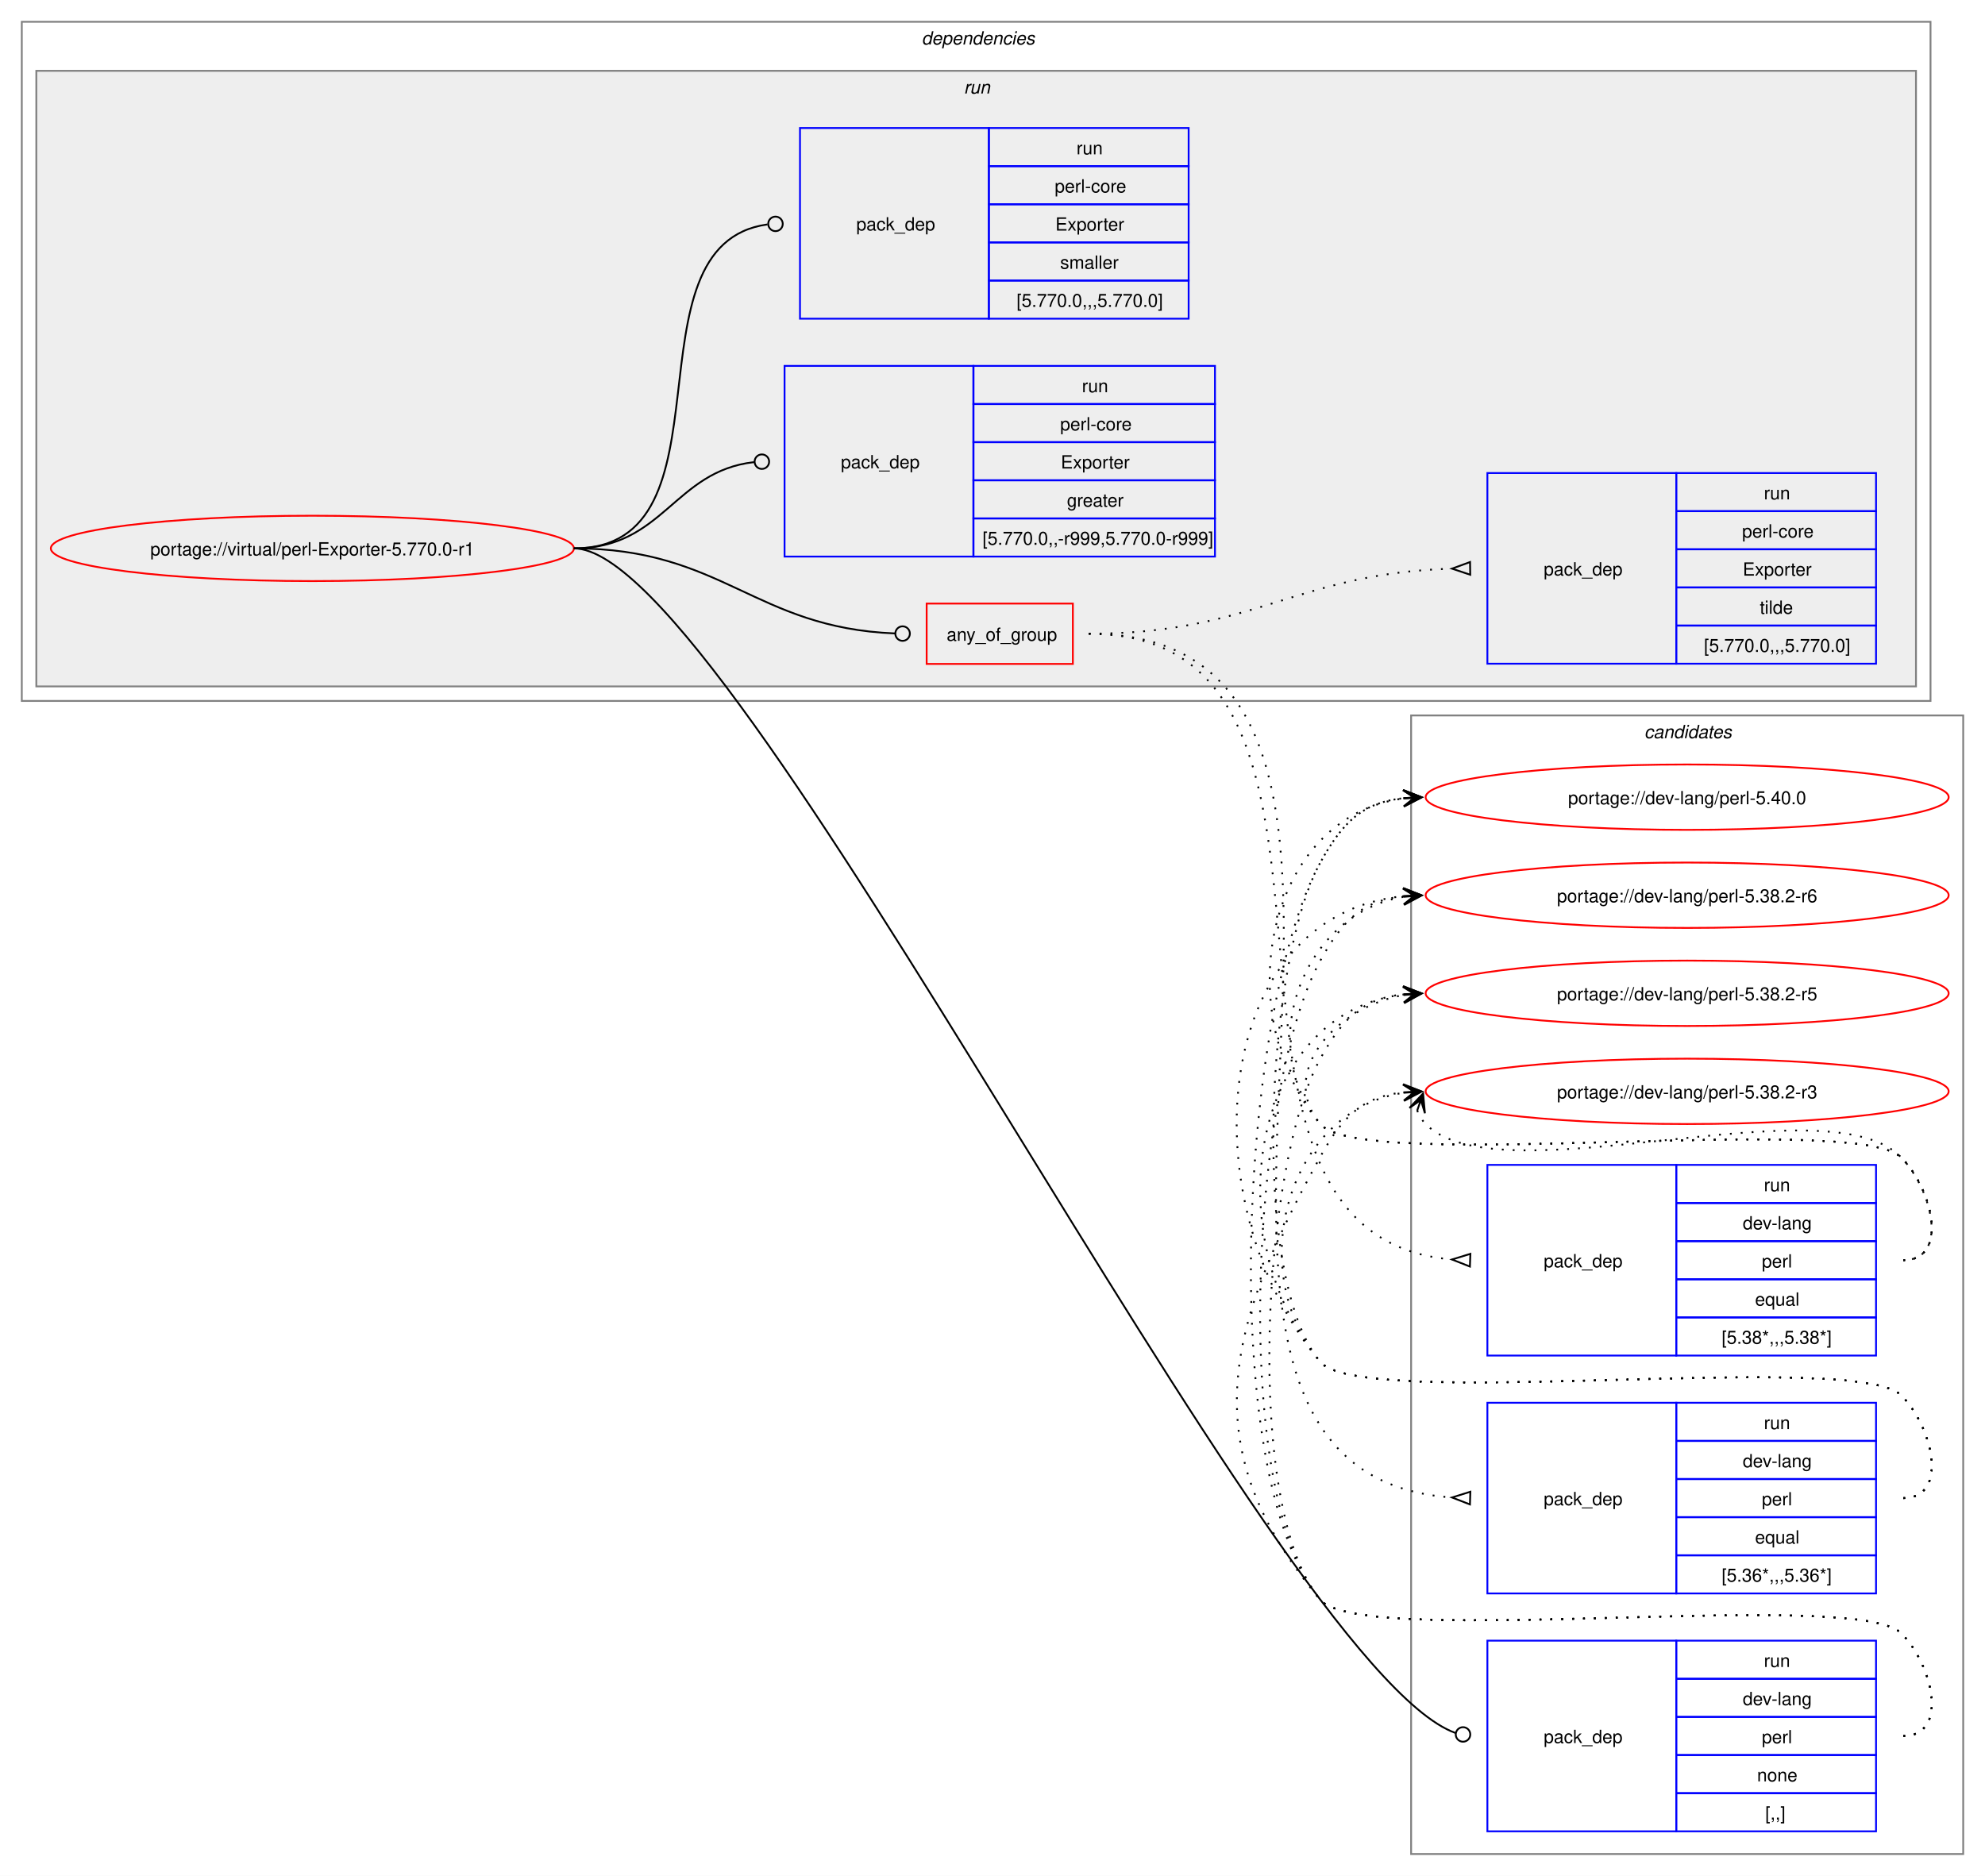
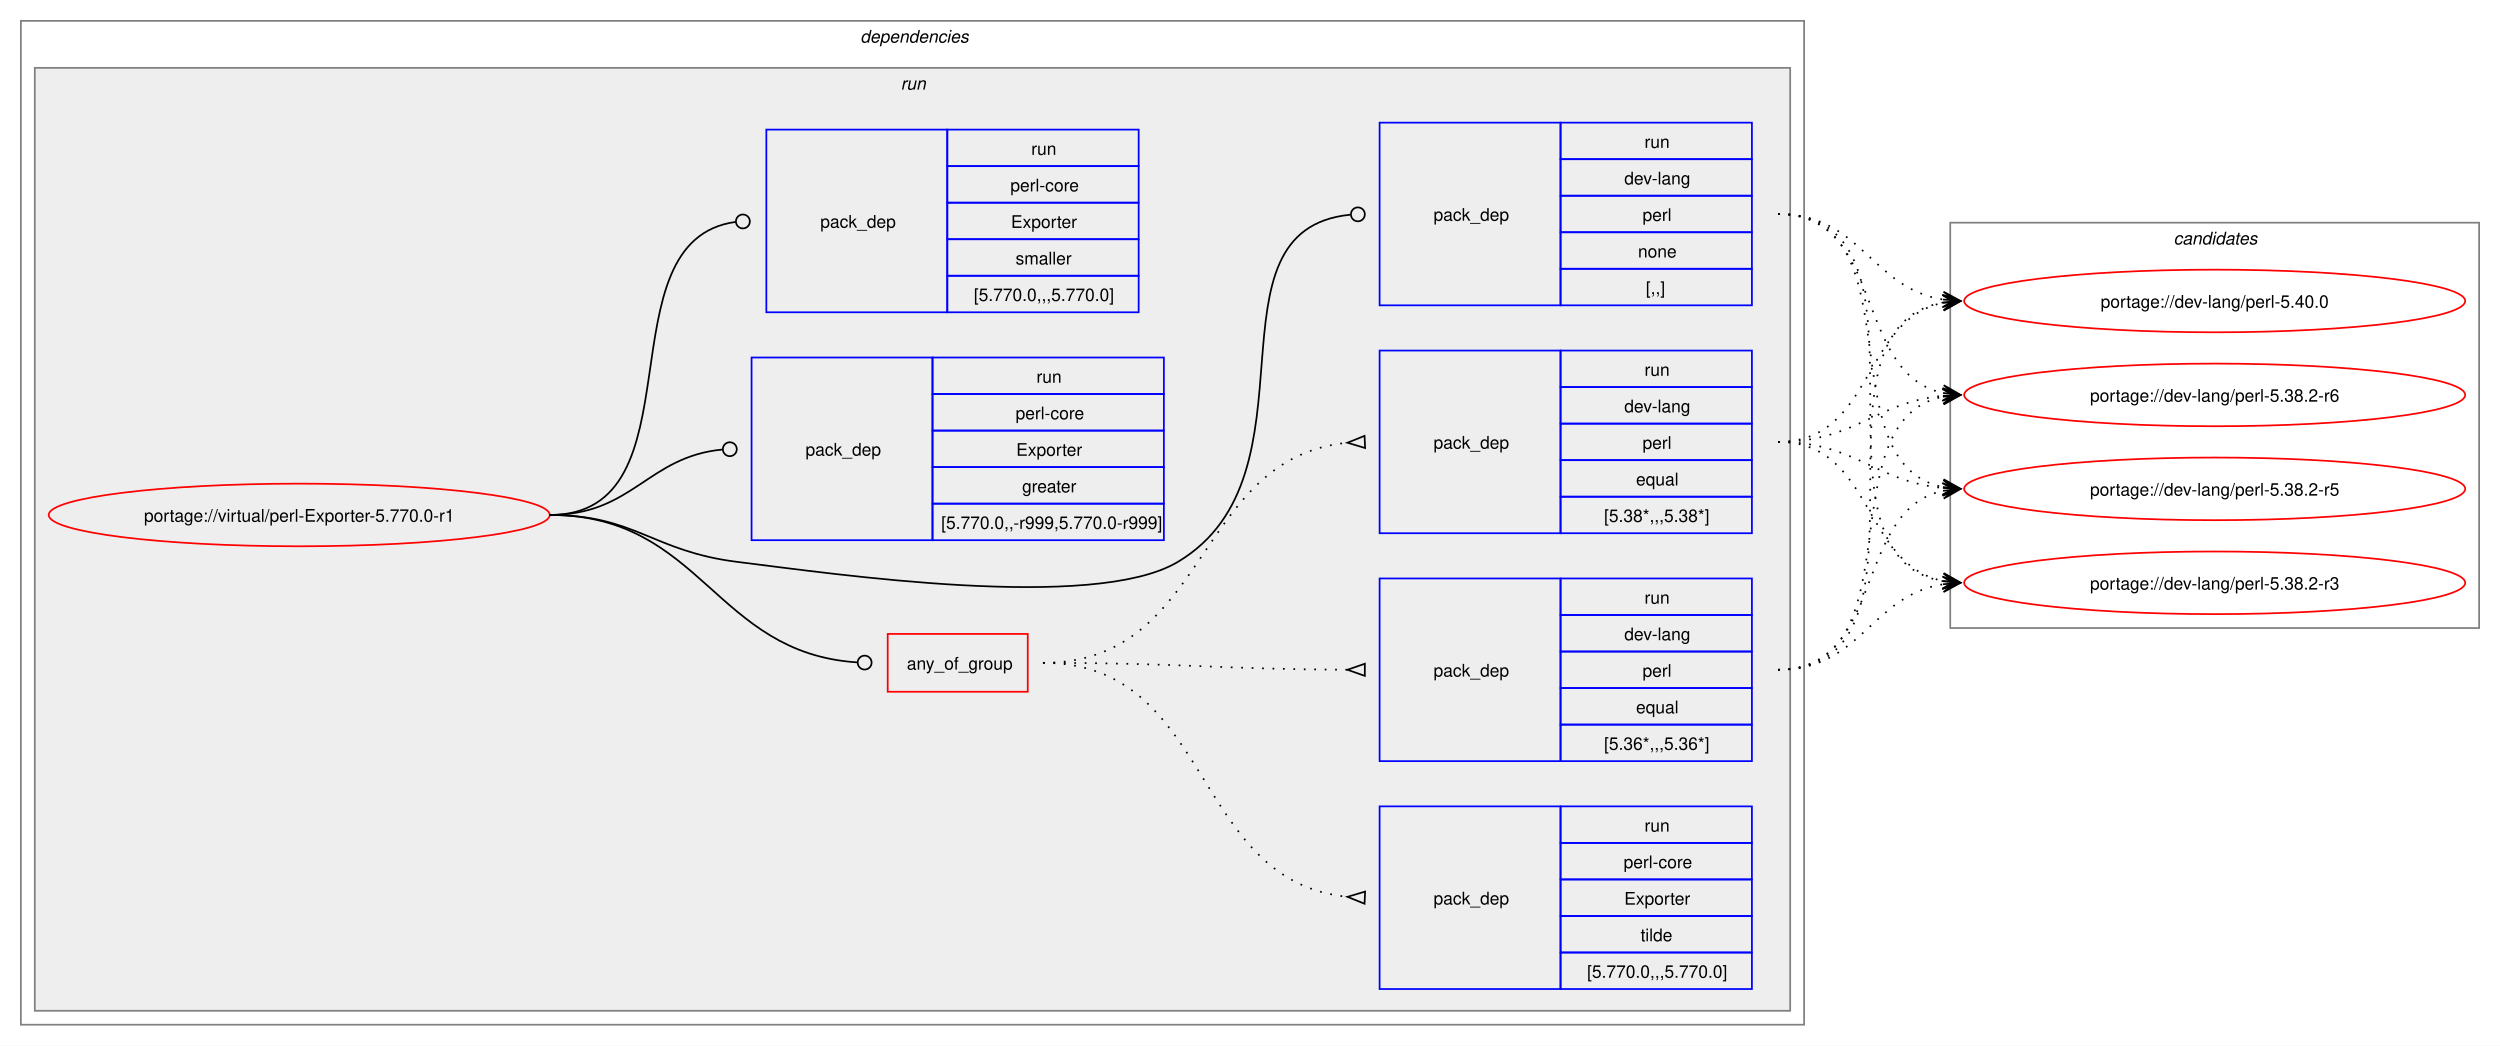
- <svg xmlns="http://www.w3.org/2000/svg" xmlns:xlink="http://www.w3.org/1999/xlink" width="1093pt" height="1033pt" viewBox="0.00 0.00 1093.00 1033.00">
-   <g id="graph0" class="graph" transform="scale(1 1) rotate(0) translate(4 1029)">
-     <polygon fill="white" stroke="none" points="-4,4 -4,-1029 1089,-1029 1089,4 -4,4" />
+ <svg xmlns="http://www.w3.org/2000/svg" xmlns:xlink="http://www.w3.org/1999/xlink" width="1437pt" height="601pt" viewBox="0.00 0.00 1437.00 601.00">
+   <g id="graph0" class="graph" transform="scale(1 1) rotate(0) translate(4 597)">
+     <polygon fill="white" stroke="none" points="-4,4 -4,-597 1433,-597 1433,4 -4,4" />
+     <g id="clust2" class="cluster">
+       <polygon fill="none" stroke="gray" points="8,-8 8,-585 1033,-585 1033,-8 8,-8" />
+       <text text-anchor="start" x="490.5" y="-572.5" font-family="Helvetica,sans-Serif" font-style="italic" font-size="10.00">dependencies</text>
+     </g>
+     <g id="clust5" class="cluster">
+       <polygon fill="#eeeeee" stroke="gray" points="16,-16 16,-558 1025,-558 1025,-16 16,-16" />
+       <text text-anchor="start" x="513.75" y="-545.5" font-family="Helvetica,sans-Serif" font-style="italic" font-size="10.00">run</text>
+     </g>
    <g id="clust13" class="cluster">
-       <polygon fill="none" stroke="gray" points="773,-8 773,-635 1077,-635 1077,-8 773,-8" />
-       <text text-anchor="start" x="901.38" y="-622.5" font-family="Helvetica,sans-Serif" font-style="italic" font-size="10.00">candidates</text>
-     </g>
-     <g id="clust2" class="cluster">
-       <polygon fill="none" stroke="gray" points="8,-643 8,-1017 1059,-1017 1059,-643 8,-643" />
-       <text text-anchor="start" x="503.5" y="-1004.5" font-family="Helvetica,sans-Serif" font-style="italic" font-size="10.00">dependencies</text>
-     </g>
-     <g id="clust5" class="cluster">
-       <polygon fill="#eeeeee" stroke="gray" points="16,-651 16,-990 1051,-990 1051,-651 16,-651" />
-       <text text-anchor="start" x="526.75" y="-977.5" font-family="Helvetica,sans-Serif" font-style="italic" font-size="10.00">run</text>
+       <polygon fill="none" stroke="gray" points="1117,-236 1117,-469 1421,-469 1421,-236 1117,-236" />
+       <text text-anchor="start" x="1245.38" y="-456.5" font-family="Helvetica,sans-Serif" font-style="italic" font-size="10.00">candidates</text>
    </g>
    <g id="node1" class="node">
      <g id="a_node1">
        <a xlink:href="../virtual/perl-Exporter-5.770.0-r1.svg" xlink:title="portage://virtual/perl-Exporter-5.770.0-r1">
-           <ellipse fill="none" stroke="red" cx="168" cy="-727" rx="144" ry="18" />
-           <text text-anchor="middle" x="168" y="-723.12" font-family="Helvetica,sans-Serif" font-size="10.00">portage://virtual/perl-Exporter-5.770.0-r1</text>
+           <ellipse fill="none" stroke="red" cx="168" cy="-301" rx="144" ry="18" />
+           <text text-anchor="middle" x="168" y="-297.12" font-family="Helvetica,sans-Serif" font-size="10.00">portage://virtual/perl-Exporter-5.770.0-r1</text>
        </a>
      </g>
    </g>
    <g id="node2" class="node">
-       <polygon fill="none" stroke="red" points="506.25,-663.38 506.25,-696.62 586.75,-696.62 586.75,-663.38 506.25,-663.38" />
-       <text text-anchor="start" x="517.25" y="-676.12" font-family="Helvetica,sans-Serif" font-size="10.00">any_of_group</text>
+       <polygon fill="none" stroke="red" points="506.25,-199.38 506.25,-232.62 586.75,-232.62 586.75,-199.38 506.25,-199.38" />
+       <text text-anchor="start" x="517.25" y="-212.12" font-family="Helvetica,sans-Serif" font-size="10.00">any_of_group</text>
    </g>
    <g id="edge4" class="edge">
-       <path fill="none" stroke="black" d="M312,-727C394.06,-727 411.28,-683.25 488.78,-680.17" />
-       <ellipse fill="none" stroke="black" cx="493" cy="-680.09" rx="4" ry="4" />
+       <path fill="none" stroke="black" d="M312,-301C399.68,-301 406.44,-221.55 488.75,-216.27" />
+       <ellipse fill="none" stroke="black" cx="493" cy="-216.14" rx="4" ry="4" />
    </g>
    <g id="node6" class="node">
-       <polygon fill="none" stroke="blue" points="815,-20.5 815,-125.5 919,-125.5 919,-20.5 815,-20.5" />
-       <text text-anchor="start" x="846" y="-69.12" font-family="Helvetica,sans-Serif" font-size="10.00">pack_dep</text>
-       <polygon fill="none" stroke="blue" points="919,-104.5 919,-125.5 1029,-125.5 1029,-104.5 919,-104.5" />
-       <text text-anchor="start" x="967.25" y="-111" font-family="Helvetica,sans-Serif" font-size="10.00">run</text>
-       <polygon fill="none" stroke="blue" points="919,-83.5 919,-104.5 1029,-104.5 1029,-83.5 919,-83.5" />
-       <text text-anchor="start" x="955.62" y="-90" font-family="Helvetica,sans-Serif" font-size="10.00">dev-lang</text>
-       <polygon fill="none" stroke="blue" points="919,-62.5 919,-83.5 1029,-83.5 1029,-62.5 919,-62.5" />
-       <text text-anchor="start" x="966.12" y="-69" font-family="Helvetica,sans-Serif" font-size="10.00">perl</text>
-       <polygon fill="none" stroke="blue" points="919,-41.5 919,-62.5 1029,-62.5 1029,-41.5 919,-41.5" />
-       <text text-anchor="start" x="963.5" y="-48" font-family="Helvetica,sans-Serif" font-size="10.00">none</text>
-       <polygon fill="none" stroke="blue" points="919,-20.5 919,-41.5 1029,-41.5 1029,-20.5 919,-20.5" />
-       <text text-anchor="start" x="968" y="-27" font-family="Helvetica,sans-Serif" font-size="10.00">[,,]</text>
+       <polygon fill="none" stroke="blue" points="789,-421.5 789,-526.5 893,-526.5 893,-421.5 789,-421.5" />
+       <text text-anchor="start" x="820" y="-470.12" font-family="Helvetica,sans-Serif" font-size="10.00">pack_dep</text>
+       <polygon fill="none" stroke="blue" points="893,-505.5 893,-526.5 1003,-526.5 1003,-505.5 893,-505.5" />
+       <text text-anchor="start" x="941.25" y="-512" font-family="Helvetica,sans-Serif" font-size="10.00">run</text>
+       <polygon fill="none" stroke="blue" points="893,-484.5 893,-505.5 1003,-505.5 1003,-484.5 893,-484.5" />
+       <text text-anchor="start" x="929.62" y="-491" font-family="Helvetica,sans-Serif" font-size="10.00">dev-lang</text>
+       <polygon fill="none" stroke="blue" points="893,-463.5 893,-484.5 1003,-484.5 1003,-463.5 893,-463.5" />
+       <text text-anchor="start" x="940.12" y="-470" font-family="Helvetica,sans-Serif" font-size="10.00">perl</text>
+       <polygon fill="none" stroke="blue" points="893,-442.5 893,-463.5 1003,-463.5 1003,-442.5 893,-442.5" />
+       <text text-anchor="start" x="937.5" y="-449" font-family="Helvetica,sans-Serif" font-size="10.00">none</text>
+       <polygon fill="none" stroke="blue" points="893,-421.5 893,-442.5 1003,-442.5 1003,-421.5 893,-421.5" />
+       <text text-anchor="start" x="942" y="-428" font-family="Helvetica,sans-Serif" font-size="10.00">[,,]</text>
    </g>
    <g id="edge5" class="edge">
-       <path fill="none" stroke="black" d="M312,-727C400.4,-727 696.85,-110.76 797.44,-74.65" />
-       <ellipse fill="none" stroke="black" cx="801.58" cy="-73.85" rx="4" ry="4" />
+       <path fill="none" stroke="black" d="M312,-301C361.48,-301 370.89,-280.05 420,-274 475.8,-267.13 624.72,-245.2 673,-274 757.05,-324.13 684.8,-464.83 772.05,-473.57" />
+       <ellipse fill="none" stroke="black" cx="776.51" cy="-473.79" rx="4" ry="4" />
    </g>
    <g id="node7" class="node">
-       <polygon fill="none" stroke="blue" points="428,-722.5 428,-827.5 532,-827.5 532,-722.5 428,-722.5" />
-       <text text-anchor="start" x="459" y="-771.12" font-family="Helvetica,sans-Serif" font-size="10.00">pack_dep</text>
-       <polygon fill="none" stroke="blue" points="532,-806.5 532,-827.5 665,-827.5 665,-806.5 532,-806.5" />
-       <text text-anchor="start" x="591.75" y="-813" font-family="Helvetica,sans-Serif" font-size="10.00">run</text>
-       <polygon fill="none" stroke="blue" points="532,-785.5 532,-806.5 665,-806.5 665,-785.5 532,-785.5" />
-       <text text-anchor="start" x="579.75" y="-792" font-family="Helvetica,sans-Serif" font-size="10.00">perl-core</text>
-       <polygon fill="none" stroke="blue" points="532,-764.5 532,-785.5 665,-785.5 665,-764.5 532,-764.5" />
-       <text text-anchor="start" x="580.12" y="-771" font-family="Helvetica,sans-Serif" font-size="10.00">Exporter</text>
-       <polygon fill="none" stroke="blue" points="532,-743.5 532,-764.5 665,-764.5 665,-743.5 532,-743.5" />
-       <text text-anchor="start" x="583.5" y="-750" font-family="Helvetica,sans-Serif" font-size="10.00">greater</text>
-       <polygon fill="none" stroke="blue" points="532,-722.5 532,-743.5 665,-743.5 665,-722.5 532,-722.5" />
-       <text text-anchor="start" x="537" y="-729" font-family="Helvetica,sans-Serif" font-size="10.00">[5.770.0,,-r999,5.770.0-r999]</text>
+       <polygon fill="none" stroke="blue" points="428,-286.5 428,-391.5 532,-391.5 532,-286.5 428,-286.5" />
+       <text text-anchor="start" x="459" y="-335.12" font-family="Helvetica,sans-Serif" font-size="10.00">pack_dep</text>
+       <polygon fill="none" stroke="blue" points="532,-370.5 532,-391.5 665,-391.5 665,-370.5 532,-370.5" />
+       <text text-anchor="start" x="591.75" y="-377" font-family="Helvetica,sans-Serif" font-size="10.00">run</text>
+       <polygon fill="none" stroke="blue" points="532,-349.5 532,-370.5 665,-370.5 665,-349.5 532,-349.5" />
+       <text text-anchor="start" x="579.75" y="-356" font-family="Helvetica,sans-Serif" font-size="10.00">perl-core</text>
+       <polygon fill="none" stroke="blue" points="532,-328.5 532,-349.5 665,-349.5 665,-328.5 532,-328.5" />
+       <text text-anchor="start" x="580.12" y="-335" font-family="Helvetica,sans-Serif" font-size="10.00">Exporter</text>
+       <polygon fill="none" stroke="blue" points="532,-307.5 532,-328.5 665,-328.5 665,-307.5 532,-307.5" />
+       <text text-anchor="start" x="583.5" y="-314" font-family="Helvetica,sans-Serif" font-size="10.00">greater</text>
+       <polygon fill="none" stroke="blue" points="532,-286.5 532,-307.5 665,-307.5 665,-286.5 532,-286.5" />
+       <text text-anchor="start" x="537" y="-293" font-family="Helvetica,sans-Serif" font-size="10.00">[5.770.0,,-r999,5.770.0-r999]</text>
    </g>
    <g id="edge6" class="edge">
-       <path fill="none" stroke="black" d="M312,-727C361.45,-727 366.96,-769.54 411.26,-774.52" />
-       <ellipse fill="none" stroke="black" cx="415.51" cy="-774.76" rx="4" ry="4" />
+       <path fill="none" stroke="black" d="M312,-301C359.8,-301 368.2,-334.54 411.23,-338.6" />
+       <ellipse fill="none" stroke="black" cx="415.5" cy="-338.79" rx="4" ry="4" />
    </g>
    <g id="node8" class="node">
-       <polygon fill="none" stroke="blue" points="436.5,-853.5 436.5,-958.5 540.5,-958.5 540.5,-853.5 436.5,-853.5" />
-       <text text-anchor="start" x="467.5" y="-902.12" font-family="Helvetica,sans-Serif" font-size="10.00">pack_dep</text>
-       <polygon fill="none" stroke="blue" points="540.5,-937.5 540.5,-958.5 650.5,-958.5 650.5,-937.5 540.5,-937.5" />
-       <text text-anchor="start" x="588.75" y="-944" font-family="Helvetica,sans-Serif" font-size="10.00">run</text>
-       <polygon fill="none" stroke="blue" points="540.5,-916.5 540.5,-937.5 650.5,-937.5 650.5,-916.5 540.5,-916.5" />
-       <text text-anchor="start" x="576.75" y="-923" font-family="Helvetica,sans-Serif" font-size="10.00">perl-core</text>
-       <polygon fill="none" stroke="blue" points="540.5,-895.5 540.5,-916.5 650.5,-916.5 650.5,-895.5 540.5,-895.5" />
-       <text text-anchor="start" x="577.12" y="-902" font-family="Helvetica,sans-Serif" font-size="10.00">Exporter</text>
-       <polygon fill="none" stroke="blue" points="540.5,-874.5 540.5,-895.5 650.5,-895.5 650.5,-874.5 540.5,-874.5" />
-       <text text-anchor="start" x="579.75" y="-881" font-family="Helvetica,sans-Serif" font-size="10.00">smaller</text>
-       <polygon fill="none" stroke="blue" points="540.5,-853.5 540.5,-874.5 650.5,-874.5 650.5,-853.5 540.5,-853.5" />
-       <text text-anchor="start" x="555.75" y="-860" font-family="Helvetica,sans-Serif" font-size="10.00">[5.770.0,,,5.770.0]</text>
+       <polygon fill="none" stroke="blue" points="436.5,-417.5 436.5,-522.5 540.5,-522.5 540.5,-417.5 436.5,-417.5" />
+       <text text-anchor="start" x="467.5" y="-466.12" font-family="Helvetica,sans-Serif" font-size="10.00">pack_dep</text>
+       <polygon fill="none" stroke="blue" points="540.5,-501.5 540.5,-522.5 650.5,-522.5 650.5,-501.5 540.5,-501.5" />
+       <text text-anchor="start" x="588.75" y="-508" font-family="Helvetica,sans-Serif" font-size="10.00">run</text>
+       <polygon fill="none" stroke="blue" points="540.5,-480.5 540.5,-501.5 650.5,-501.5 650.5,-480.5 540.5,-480.5" />
+       <text text-anchor="start" x="576.75" y="-487" font-family="Helvetica,sans-Serif" font-size="10.00">perl-core</text>
+       <polygon fill="none" stroke="blue" points="540.5,-459.5 540.5,-480.5 650.5,-480.5 650.5,-459.5 540.5,-459.5" />
+       <text text-anchor="start" x="577.12" y="-466" font-family="Helvetica,sans-Serif" font-size="10.00">Exporter</text>
+       <polygon fill="none" stroke="blue" points="540.5,-438.5 540.5,-459.5 650.5,-459.5 650.5,-438.5 540.5,-438.5" />
+       <text text-anchor="start" x="579.75" y="-445" font-family="Helvetica,sans-Serif" font-size="10.00">smaller</text>
+       <polygon fill="none" stroke="blue" points="540.5,-417.5 540.5,-438.5 650.5,-438.5 650.5,-417.5 540.5,-417.5" />
+       <text text-anchor="start" x="555.75" y="-424" font-family="Helvetica,sans-Serif" font-size="10.00">[5.770.0,,,5.770.0]</text>
    </g>
    <g id="edge7" class="edge">
-       <path fill="none" stroke="black" d="M312,-727C403.54,-727 337.54,-894.31 418.61,-905.42" />
-       <ellipse fill="none" stroke="black" cx="423.01" cy="-905.71" rx="4" ry="4" />
+       <path fill="none" stroke="black" d="M312,-301C399.96,-301 340.76,-458.96 418.95,-469.45" />
+       <ellipse fill="none" stroke="black" cx="423.01" cy="-469.71" rx="4" ry="4" />
    </g>
    <g id="node3" class="node">
-       <polygon fill="none" stroke="blue" points="815,-282.5 815,-387.5 919,-387.5 919,-282.5 815,-282.5" />
-       <text text-anchor="start" x="846" y="-331.12" font-family="Helvetica,sans-Serif" font-size="10.00">pack_dep</text>
-       <polygon fill="none" stroke="blue" points="919,-366.5 919,-387.5 1029,-387.5 1029,-366.5 919,-366.5" />
-       <text text-anchor="start" x="967.25" y="-373" font-family="Helvetica,sans-Serif" font-size="10.00">run</text>
-       <polygon fill="none" stroke="blue" points="919,-345.5 919,-366.5 1029,-366.5 1029,-345.5 919,-345.5" />
-       <text text-anchor="start" x="955.62" y="-352" font-family="Helvetica,sans-Serif" font-size="10.00">dev-lang</text>
-       <polygon fill="none" stroke="blue" points="919,-324.5 919,-345.5 1029,-345.5 1029,-324.5 919,-324.5" />
-       <text text-anchor="start" x="966.12" y="-331" font-family="Helvetica,sans-Serif" font-size="10.00">perl</text>
-       <polygon fill="none" stroke="blue" points="919,-303.5 919,-324.5 1029,-324.5 1029,-303.5 919,-303.5" />
-       <text text-anchor="start" x="962.38" y="-310" font-family="Helvetica,sans-Serif" font-size="10.00">equal</text>
-       <polygon fill="none" stroke="blue" points="919,-282.5 919,-303.5 1029,-303.5 1029,-282.5 919,-282.5" />
-       <text text-anchor="start" x="944" y="-289" font-family="Helvetica,sans-Serif" font-size="10.00">[5.38*,,,5.38*]</text>
+       <polygon fill="none" stroke="blue" points="789,-290.5 789,-395.5 893,-395.5 893,-290.5 789,-290.5" />
+       <text text-anchor="start" x="820" y="-339.12" font-family="Helvetica,sans-Serif" font-size="10.00">pack_dep</text>
+       <polygon fill="none" stroke="blue" points="893,-374.5 893,-395.5 1003,-395.5 1003,-374.5 893,-374.5" />
+       <text text-anchor="start" x="941.25" y="-381" font-family="Helvetica,sans-Serif" font-size="10.00">run</text>
+       <polygon fill="none" stroke="blue" points="893,-353.5 893,-374.5 1003,-374.5 1003,-353.5 893,-353.5" />
+       <text text-anchor="start" x="929.62" y="-360" font-family="Helvetica,sans-Serif" font-size="10.00">dev-lang</text>
+       <polygon fill="none" stroke="blue" points="893,-332.5 893,-353.5 1003,-353.5 1003,-332.5 893,-332.5" />
+       <text text-anchor="start" x="940.12" y="-339" font-family="Helvetica,sans-Serif" font-size="10.00">perl</text>
+       <polygon fill="none" stroke="blue" points="893,-311.5 893,-332.5 1003,-332.5 1003,-311.5 893,-311.5" />
+       <text text-anchor="start" x="936.38" y="-318" font-family="Helvetica,sans-Serif" font-size="10.00">equal</text>
+       <polygon fill="none" stroke="blue" points="893,-290.5 893,-311.5 1003,-311.5 1003,-290.5 893,-290.5" />
+       <text text-anchor="start" x="918" y="-297" font-family="Helvetica,sans-Serif" font-size="10.00">[5.38*,,,5.38*]</text>
    </g>
    <g id="edge1" class="edge">
-       <path fill="none" stroke="black" stroke-dasharray="1,5" d="M595.5,-680C771.61,-680 632.06,-348.34 795.85,-335.39" />
-       <polygon fill="none" stroke="black" points="805.63,-338.52 795.51,-335.4 805.37,-331.52 805.63,-338.52" />
+       <path fill="none" stroke="black" stroke-dasharray="1,5" d="M595.5,-216C691.81,-216 681.97,-333.99 770.61,-342.51" />
+       <polygon fill="none" stroke="black" points="780.34,-346.47 770.51,-342.51 780.66,-339.48 780.34,-346.47" />
    </g>
    <g id="node4" class="node">
-       <polygon fill="none" stroke="blue" points="815,-151.5 815,-256.5 919,-256.5 919,-151.5 815,-151.5" />
-       <text text-anchor="start" x="846" y="-200.12" font-family="Helvetica,sans-Serif" font-size="10.00">pack_dep</text>
-       <polygon fill="none" stroke="blue" points="919,-235.5 919,-256.5 1029,-256.5 1029,-235.5 919,-235.5" />
-       <text text-anchor="start" x="967.25" y="-242" font-family="Helvetica,sans-Serif" font-size="10.00">run</text>
-       <polygon fill="none" stroke="blue" points="919,-214.5 919,-235.5 1029,-235.5 1029,-214.5 919,-214.5" />
-       <text text-anchor="start" x="955.62" y="-221" font-family="Helvetica,sans-Serif" font-size="10.00">dev-lang</text>
-       <polygon fill="none" stroke="blue" points="919,-193.5 919,-214.5 1029,-214.5 1029,-193.5 919,-193.5" />
-       <text text-anchor="start" x="966.12" y="-200" font-family="Helvetica,sans-Serif" font-size="10.00">perl</text>
-       <polygon fill="none" stroke="blue" points="919,-172.5 919,-193.5 1029,-193.5 1029,-172.5 919,-172.5" />
-       <text text-anchor="start" x="962.38" y="-179" font-family="Helvetica,sans-Serif" font-size="10.00">equal</text>
-       <polygon fill="none" stroke="blue" points="919,-151.5 919,-172.5 1029,-172.5 1029,-151.5 919,-151.5" />
-       <text text-anchor="start" x="944" y="-158" font-family="Helvetica,sans-Serif" font-size="10.00">[5.36*,,,5.36*]</text>
+       <polygon fill="none" stroke="blue" points="789,-159.5 789,-264.5 893,-264.5 893,-159.5 789,-159.5" />
+       <text text-anchor="start" x="820" y="-208.12" font-family="Helvetica,sans-Serif" font-size="10.00">pack_dep</text>
+       <polygon fill="none" stroke="blue" points="893,-243.5 893,-264.5 1003,-264.5 1003,-243.5 893,-243.5" />
+       <text text-anchor="start" x="941.25" y="-250" font-family="Helvetica,sans-Serif" font-size="10.00">run</text>
+       <polygon fill="none" stroke="blue" points="893,-222.5 893,-243.5 1003,-243.5 1003,-222.5 893,-222.5" />
+       <text text-anchor="start" x="929.62" y="-229" font-family="Helvetica,sans-Serif" font-size="10.00">dev-lang</text>
+       <polygon fill="none" stroke="blue" points="893,-201.5 893,-222.5 1003,-222.5 1003,-201.5 893,-201.5" />
+       <text text-anchor="start" x="940.12" y="-208" font-family="Helvetica,sans-Serif" font-size="10.00">perl</text>
+       <polygon fill="none" stroke="blue" points="893,-180.5 893,-201.5 1003,-201.5 1003,-180.5 893,-180.5" />
+       <text text-anchor="start" x="936.38" y="-187" font-family="Helvetica,sans-Serif" font-size="10.00">equal</text>
+       <polygon fill="none" stroke="blue" points="893,-159.5 893,-180.5 1003,-180.5 1003,-159.5 893,-159.5" />
+       <text text-anchor="start" x="918" y="-166" font-family="Helvetica,sans-Serif" font-size="10.00">[5.36*,,,5.36*]</text>
    </g>
    <g id="edge2" class="edge">
-       <path fill="none" stroke="black" stroke-dasharray="1,5" d="M595.5,-680C823.2,-680 582.44,-218.76 795.51,-204.35" />
-       <polygon fill="none" stroke="black" points="805.62,-207.51 795.51,-204.35 805.39,-200.52 805.62,-207.51" />
+       <path fill="none" stroke="black" stroke-dasharray="1,5" d="M595.5,-216C674.42,-216 696.65,-212.34 770.7,-212.02" />
+       <polygon fill="none" stroke="black" points="780.51,-215.5 770.5,-212.02 780.49,-208.5 780.51,-215.5" />
    </g>
    <g id="node5" class="node">
-       <polygon fill="none" stroke="blue" points="815,-663.5 815,-768.5 919,-768.5 919,-663.5 815,-663.5" />
-       <text text-anchor="start" x="846" y="-712.12" font-family="Helvetica,sans-Serif" font-size="10.00">pack_dep</text>
-       <polygon fill="none" stroke="blue" points="919,-747.5 919,-768.5 1029,-768.5 1029,-747.5 919,-747.5" />
-       <text text-anchor="start" x="967.25" y="-754" font-family="Helvetica,sans-Serif" font-size="10.00">run</text>
-       <polygon fill="none" stroke="blue" points="919,-726.5 919,-747.5 1029,-747.5 1029,-726.5 919,-726.5" />
-       <text text-anchor="start" x="955.25" y="-733" font-family="Helvetica,sans-Serif" font-size="10.00">perl-core</text>
-       <polygon fill="none" stroke="blue" points="919,-705.5 919,-726.5 1029,-726.5 1029,-705.5 919,-705.5" />
-       <text text-anchor="start" x="955.62" y="-712" font-family="Helvetica,sans-Serif" font-size="10.00">Exporter</text>
-       <polygon fill="none" stroke="blue" points="919,-684.5 919,-705.5 1029,-705.5 1029,-684.5 919,-684.5" />
-       <text text-anchor="start" x="965" y="-691" font-family="Helvetica,sans-Serif" font-size="10.00">tilde</text>
-       <polygon fill="none" stroke="blue" points="919,-663.5 919,-684.5 1029,-684.5 1029,-663.5 919,-663.5" />
-       <text text-anchor="start" x="934.25" y="-670" font-family="Helvetica,sans-Serif" font-size="10.00">[5.770.0,,,5.770.0]</text>
+       <polygon fill="none" stroke="blue" points="789,-28.5 789,-133.5 893,-133.5 893,-28.5 789,-28.5" />
+       <text text-anchor="start" x="820" y="-77.12" font-family="Helvetica,sans-Serif" font-size="10.00">pack_dep</text>
+       <polygon fill="none" stroke="blue" points="893,-112.5 893,-133.5 1003,-133.5 1003,-112.5 893,-112.5" />
+       <text text-anchor="start" x="941.25" y="-119" font-family="Helvetica,sans-Serif" font-size="10.00">run</text>
+       <polygon fill="none" stroke="blue" points="893,-91.5 893,-112.5 1003,-112.5 1003,-91.5 893,-91.5" />
+       <text text-anchor="start" x="929.25" y="-98" font-family="Helvetica,sans-Serif" font-size="10.00">perl-core</text>
+       <polygon fill="none" stroke="blue" points="893,-70.5 893,-91.5 1003,-91.5 1003,-70.5 893,-70.5" />
+       <text text-anchor="start" x="929.62" y="-77" font-family="Helvetica,sans-Serif" font-size="10.00">Exporter</text>
+       <polygon fill="none" stroke="blue" points="893,-49.5 893,-70.5 1003,-70.5 1003,-49.5 893,-49.5" />
+       <text text-anchor="start" x="939" y="-56" font-family="Helvetica,sans-Serif" font-size="10.00">tilde</text>
+       <polygon fill="none" stroke="blue" points="893,-28.5 893,-49.5 1003,-49.5 1003,-28.5 893,-28.5" />
+       <text text-anchor="start" x="908.25" y="-35" font-family="Helvetica,sans-Serif" font-size="10.00">[5.770.0,,,5.770.0]</text>
    </g>
    <g id="edge3" class="edge">
-       <path fill="none" stroke="black" stroke-dasharray="1,5" d="M595.5,-680C686.8,-680 709.4,-713.31 795.47,-715.85" />
-       <polygon fill="none" stroke="black" points="805.45,-719.49 795.5,-715.85 805.55,-712.49 805.45,-719.49" />
+       <path fill="none" stroke="black" stroke-dasharray="1,5" d="M595.5,-216C693.88,-216 680.18,-90.33 770.68,-81.49" />
+       <polygon fill="none" stroke="black" points="780.67,-84.52 770.51,-81.5 780.33,-77.53 780.67,-84.52" />
    </g>
    <g id="node9" class="node">
      <g id="a_node9">
        <a xlink:href="../dev-lang/perl-5.40.0.svg" xlink:title="portage://dev-lang/perl-5.40.0">
-           <ellipse fill="none" stroke="red" cx="925" cy="-590" rx="144" ry="18" />
-           <text text-anchor="middle" x="925" y="-586.12" font-family="Helvetica,sans-Serif" font-size="10.00">portage://dev-lang/perl-5.40.0</text>
+           <ellipse fill="none" stroke="red" cx="1269" cy="-424" rx="144" ry="18" />
+           <text text-anchor="middle" x="1269" y="-420.12" font-family="Helvetica,sans-Serif" font-size="10.00">portage://dev-lang/perl-5.40.0</text>
        </a>
      </g>
    </g>
    <g id="edge8" class="edge">
-       <path fill="none" stroke="black" stroke-dasharray="1,5" d="M1044,-335C1069.12,-335 1060.6,-373.59 1043,-391.5 1018.04,-416.9 745.84,-382.68 723,-410 671.59,-471.49 693.83,-579.72 769.04,-589.32" />
-       <polygon fill="black" stroke="black" points="778.78,-589.92 768.52,-593.79 775.01,-589.69 768.8,-589.3 768.8,-589.3 768.8,-589.3 775.01,-589.69 769.08,-584.81 778.78,-589.92" />
+       <path fill="none" stroke="black" stroke-dasharray="1,5" d="M1018,-343C1073.35,-343 1066.06,-413.6 1113.1,-422.98" />
+       <polygon fill="black" stroke="black" points="1122.79,-423.89 1112.41,-427.43 1119.02,-423.53 1112.83,-422.95 1112.83,-422.95 1112.83,-422.95 1119.02,-423.53 1113.25,-418.47 1122.79,-423.89" />
    </g>
    <g id="node10" class="node">
      <g id="a_node10">
        <a xlink:href="../dev-lang/perl-5.38.2-r6.svg" xlink:title="portage://dev-lang/perl-5.38.2-r6">
-           <ellipse fill="none" stroke="red" cx="925" cy="-536" rx="144" ry="18" />
-           <text text-anchor="middle" x="925" y="-532.12" font-family="Helvetica,sans-Serif" font-size="10.00">portage://dev-lang/perl-5.38.2-r6</text>
+           <ellipse fill="none" stroke="red" cx="1269" cy="-370" rx="144" ry="18" />
+           <text text-anchor="middle" x="1269" y="-366.12" font-family="Helvetica,sans-Serif" font-size="10.00">portage://dev-lang/perl-5.38.2-r6</text>
        </a>
      </g>
    </g>
    <g id="edge9" class="edge">
-       <path fill="none" stroke="black" stroke-dasharray="1,5" d="M1044,-335C1069.12,-335 1060.6,-373.59 1043,-391.5 1018.04,-416.9 745.84,-382.68 723,-410 685.96,-454.3 714.58,-526.57 769.14,-535.16" />
-       <polygon fill="black" stroke="black" points="778.79,-535.91 768.47,-539.62 775.01,-535.61 768.82,-535.13 768.82,-535.13 768.82,-535.13 775.01,-535.61 769.16,-530.65 778.79,-535.91" />
+       <path fill="none" stroke="black" stroke-dasharray="1,5" d="M1018,-343C1062.63,-343 1073.68,-365.75 1112.8,-369.48" />
+       <polygon fill="black" stroke="black" points="1122.78,-369.94 1112.59,-373.98 1119.01,-369.77 1112.79,-369.48 1112.79,-369.48 1112.79,-369.48 1119.01,-369.77 1113,-364.99 1122.78,-369.94" />
    </g>
    <g id="node11" class="node">
      <g id="a_node11">
        <a xlink:href="../dev-lang/perl-5.38.2-r5.svg" xlink:title="portage://dev-lang/perl-5.38.2-r5">
-           <ellipse fill="none" stroke="red" cx="925" cy="-482" rx="144" ry="18" />
-           <text text-anchor="middle" x="925" y="-478.12" font-family="Helvetica,sans-Serif" font-size="10.00">portage://dev-lang/perl-5.38.2-r5</text>
+           <ellipse fill="none" stroke="red" cx="1269" cy="-316" rx="144" ry="18" />
+           <text text-anchor="middle" x="1269" y="-312.12" font-family="Helvetica,sans-Serif" font-size="10.00">portage://dev-lang/perl-5.38.2-r5</text>
        </a>
      </g>
    </g>
    <g id="edge10" class="edge">
-       <path fill="none" stroke="black" stroke-dasharray="1,5" d="M1044,-335C1069.12,-335 1060.6,-373.59 1043,-391.5 1018.04,-416.9 745.84,-382.68 723,-410 699.17,-438.5 732.13,-474.76 769.01,-481.05" />
-       <polygon fill="black" stroke="black" points="778.79,-481.9 768.44,-485.52 775.02,-481.57 768.82,-481.03 768.82,-481.03 768.82,-481.03 775.02,-481.57 769.21,-476.55 778.79,-481.9" />
+       <path fill="none" stroke="black" stroke-dasharray="1,5" d="M1018,-343C1062.63,-343 1073.68,-320.25 1112.8,-316.52" />
+       <polygon fill="black" stroke="black" points="1122.78,-316.06 1113,-321.01 1119.01,-316.23 1112.79,-316.52 1112.79,-316.52 1112.79,-316.52 1119.01,-316.23 1112.59,-312.02 1122.78,-316.06" />
    </g>
    <g id="node12" class="node">
      <g id="a_node12">
        <a xlink:href="../dev-lang/perl-5.38.2-r3.svg" xlink:title="portage://dev-lang/perl-5.38.2-r3">
-           <ellipse fill="none" stroke="red" cx="925" cy="-428" rx="144" ry="18" />
-           <text text-anchor="middle" x="925" y="-424.12" font-family="Helvetica,sans-Serif" font-size="10.00">portage://dev-lang/perl-5.38.2-r3</text>
+           <ellipse fill="none" stroke="red" cx="1269" cy="-262" rx="144" ry="18" />
+           <text text-anchor="middle" x="1269" y="-258.12" font-family="Helvetica,sans-Serif" font-size="10.00">portage://dev-lang/perl-5.38.2-r3</text>
        </a>
      </g>
    </g>
    <g id="edge11" class="edge">
-       <path fill="none" stroke="black" stroke-dasharray="1,5" d="M776.37,-417.45C777.4,-414.7 779.07,-411.96 781,-410 821.96,-368.42 1002.83,-433.85 1043,-391.5 1060.28,-373.28 1069.12,-335 1044,-335" />
-       <polygon fill="black" stroke="black" points="779.6,-426.85 772.09,-418.86 778.37,-423.27 776.34,-417.39 776.34,-417.39 776.34,-417.39 778.37,-423.27 780.6,-415.93 779.6,-426.85" />
+       <path fill="none" stroke="black" stroke-dasharray="1,5" d="M1018,-343C1073.35,-343 1066.06,-272.4 1113.1,-263.02" />
+       <polygon fill="black" stroke="black" points="1122.79,-262.11 1113.25,-267.53 1119.02,-262.47 1112.83,-263.05 1112.83,-263.05 1112.83,-263.05 1119.02,-262.47 1112.41,-258.57 1122.79,-262.11" />
    </g>
    <g id="edge12" class="edge">
-       <path fill="none" stroke="black" stroke-dasharray="1,5" d="M1044,-204C1069.12,-204 1060.6,-242.59 1043,-260.5 1018.04,-285.9 745.84,-251.68 723,-279 683.8,-325.88 693.5,-500.48 723,-554 735.54,-576.76 746.66,-587.12 768.94,-589.47" />
-       <polygon fill="black" stroke="black" points="778.78,-589.94 768.58,-593.96 775.01,-589.76 768.79,-589.46 768.79,-589.46 768.79,-589.46 775.01,-589.76 769.01,-584.97 778.78,-589.94" />
+       <path fill="none" stroke="black" stroke-dasharray="1,5" d="M1018,-212C1119.33,-212 1026.33,-408.16 1112.85,-423.1" />
+       <polygon fill="black" stroke="black" points="1122.79,-423.9 1112.46,-427.58 1119.02,-423.6 1112.82,-423.1 1112.82,-423.1 1112.82,-423.1 1119.02,-423.6 1113.18,-418.61 1122.79,-423.9" />
    </g>
    <g id="edge13" class="edge">
-       <path fill="none" stroke="black" stroke-dasharray="1,5" d="M1044,-204C1069.12,-204 1060.6,-242.59 1043,-260.5 1018.04,-285.9 745.84,-251.68 723,-279 650.37,-365.87 662.13,-525.3 769.01,-535.49" />
-       <polygon fill="black" stroke="black" points="778.78,-535.94 768.58,-539.97 775.01,-535.77 768.79,-535.48 768.79,-535.48 768.79,-535.48 775.01,-535.77 769,-530.98 778.78,-535.94" />
+       <path fill="none" stroke="black" stroke-dasharray="1,5" d="M1018,-212C1098.6,-212 1045.03,-355.53 1113.05,-368.99" />
+       <polygon fill="black" stroke="black" points="1122.79,-369.89 1112.42,-373.45 1119.02,-369.54 1112.83,-368.97 1112.83,-368.97 1112.83,-368.97 1119.02,-369.54 1113.24,-364.49 1122.79,-369.89" />
    </g>
    <g id="edge14" class="edge">
-       <path fill="none" stroke="black" stroke-dasharray="1,5" d="M1044,-204C1069.12,-204 1060.6,-242.59 1043,-260.5 1018.04,-285.9 745.84,-251.68 723,-279 665.36,-347.95 684.51,-471.34 768.82,-481.35" />
-       <polygon fill="black" stroke="black" points="778.78,-481.93 768.54,-485.84 775.01,-481.71 768.8,-481.35 768.8,-481.35 768.8,-481.35 775.01,-481.71 769.06,-476.86 778.78,-481.93" />
+       <path fill="none" stroke="black" stroke-dasharray="1,5" d="M1018,-212C1080,-212 1060.81,-303.79 1112.98,-314.9" />
+       <polygon fill="black" stroke="black" points="1122.79,-315.88 1112.39,-319.37 1119.02,-315.5 1112.84,-314.89 1112.84,-314.89 1112.84,-314.89 1119.02,-315.5 1113.28,-310.41 1122.79,-315.88" />
    </g>
    <g id="edge15" class="edge">
-       <path fill="none" stroke="black" stroke-dasharray="1,5" d="M1044,-204C1069.12,-204 1060.6,-242.59 1043,-260.5 1018.04,-285.9 745.84,-251.68 723,-279 679.92,-330.53 705.98,-418.13 769.12,-427.23" />
-       <polygon fill="black" stroke="black" points="778.78,-427.91 768.49,-431.7 775.01,-427.65 768.81,-427.21 768.81,-427.21 768.81,-427.21 775.01,-427.65 769.13,-422.72 778.78,-427.91" />
+       <path fill="none" stroke="black" stroke-dasharray="1,5" d="M1018,-212C1066.12,-212 1071.34,-254.67 1112.93,-261.17" />
+       <polygon fill="black" stroke="black" points="1122.78,-261.91 1112.48,-265.65 1119.01,-261.63 1112.81,-261.17 1112.81,-261.17 1112.81,-261.17 1119.01,-261.63 1113.15,-256.68 1122.78,-261.91" />
    </g>
    <g id="edge16" class="edge">
-       <path fill="none" stroke="black" stroke-dasharray="1,5" d="M1044,-73C1069.12,-73 1060.6,-111.59 1043,-129.5 1018.04,-154.9 745.84,-120.68 723,-148 665.13,-217.22 679.45,-474.98 723,-554 735.54,-576.76 746.66,-587.12 768.94,-589.47" />
-       <polygon fill="black" stroke="black" points="778.78,-589.94 768.58,-593.96 775.01,-589.76 768.79,-589.46 768.79,-589.46 768.79,-589.46 775.01,-589.76 769.01,-584.97 778.78,-589.94" />
+       <path fill="none" stroke="black" stroke-dasharray="1,5" d="M1018,-474C1066.12,-474 1071.34,-431.33 1112.93,-424.83" />
+       <polygon fill="black" stroke="black" points="1122.78,-424.09 1113.15,-429.32 1119.01,-424.37 1112.81,-424.83 1112.81,-424.83 1112.81,-424.83 1119.01,-424.37 1112.48,-420.35 1122.78,-424.09" />
    </g>
    <g id="edge17" class="edge">
-       <path fill="none" stroke="black" stroke-dasharray="1,5" d="M1044,-73C1069.12,-73 1060.6,-111.59 1043,-129.5 1018.04,-154.9 745.84,-120.68 723,-148 672.83,-208.01 685.24,-431.49 723,-500 735.54,-522.76 746.66,-533.12 768.94,-535.47" />
-       <polygon fill="black" stroke="black" points="778.78,-535.94 768.58,-539.96 775.01,-535.76 768.79,-535.46 768.79,-535.46 768.79,-535.46 775.01,-535.76 769.01,-530.97 778.78,-535.94" />
+       <path fill="none" stroke="black" stroke-dasharray="1,5" d="M1018,-474C1080,-474 1060.81,-382.21 1112.98,-371.1" />
+       <polygon fill="black" stroke="black" points="1122.79,-370.12 1113.28,-375.59 1119.02,-370.5 1112.84,-371.11 1112.84,-371.11 1112.84,-371.11 1119.02,-370.5 1112.39,-366.63 1122.79,-370.12" />
    </g>
    <g id="edge18" class="edge">
-       <path fill="none" stroke="black" stroke-dasharray="1,5" d="M1044,-73C1069.12,-73 1060.6,-111.59 1043,-129.5 1018.04,-154.9 745.84,-120.68 723,-148 680.52,-198.8 691.03,-388 723,-446 735.54,-468.76 746.66,-479.12 768.94,-481.47" />
-       <polygon fill="black" stroke="black" points="778.78,-481.94 768.58,-485.96 775.01,-481.76 768.79,-481.46 768.79,-481.46 768.79,-481.46 775.01,-481.76 769.01,-476.97 778.78,-481.94" />
+       <path fill="none" stroke="black" stroke-dasharray="1,5" d="M1018,-474C1098.6,-474 1045.03,-330.47 1113.05,-317.01" />
+       <polygon fill="black" stroke="black" points="1122.79,-316.11 1113.24,-321.51 1119.02,-316.46 1112.83,-317.03 1112.83,-317.03 1112.83,-317.03 1119.02,-316.46 1112.42,-312.55 1122.79,-316.11" />
    </g>
    <g id="edge19" class="edge">
-       <path fill="none" stroke="black" stroke-dasharray="1,5" d="M1044,-73C1069.12,-73 1060.6,-111.59 1043,-129.5 1018.04,-154.9 745.84,-120.68 723,-148 653.44,-231.2 670.65,-297.03 723,-392 735.54,-414.76 746.66,-425.12 768.94,-427.47" />
-       <polygon fill="black" stroke="black" points="778.78,-427.94 768.58,-431.96 775.01,-427.76 768.79,-427.46 768.79,-427.46 768.79,-427.46 775.01,-427.76 769.01,-422.97 778.78,-427.94" />
+       <path fill="none" stroke="black" stroke-dasharray="1,5" d="M1018,-474C1119.33,-474 1026.33,-277.84 1112.85,-262.9" />
+       <polygon fill="black" stroke="black" points="1122.79,-262.1 1113.18,-267.39 1119.02,-262.4 1112.82,-262.9 1112.82,-262.9 1112.82,-262.9 1119.02,-262.4 1112.46,-258.42 1122.79,-262.1" />
    </g>
  </g>
</svg>
